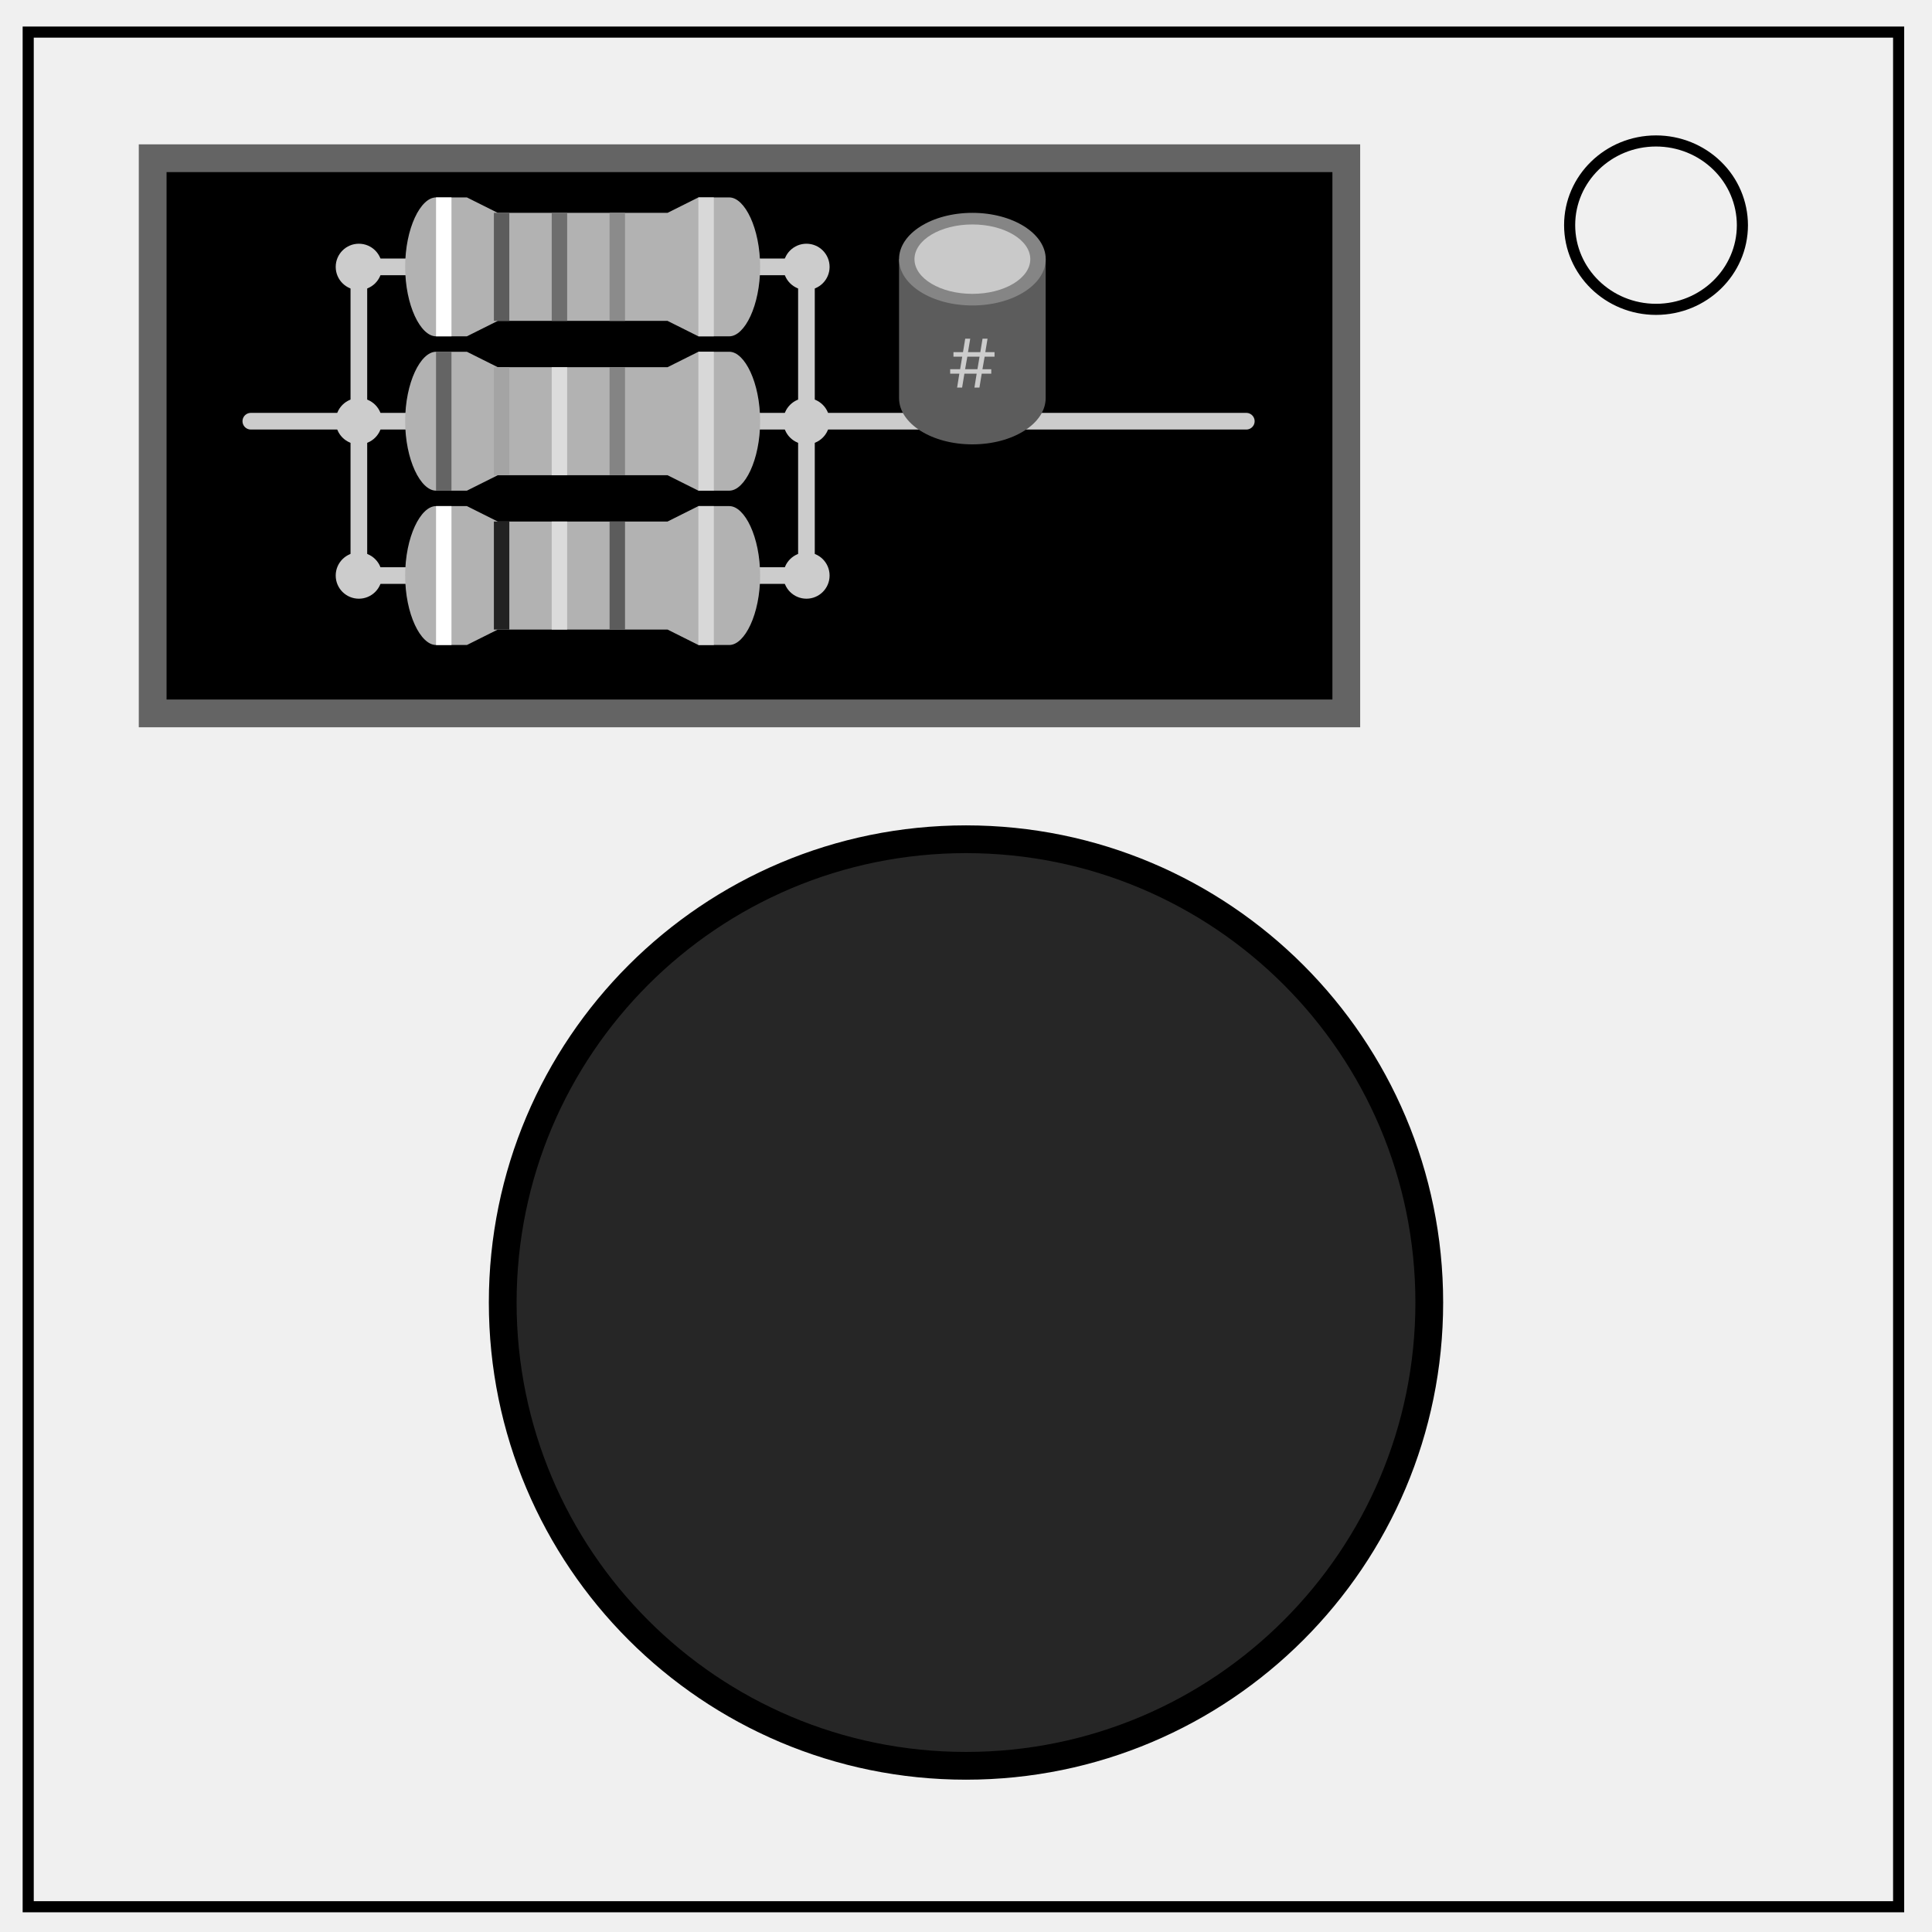
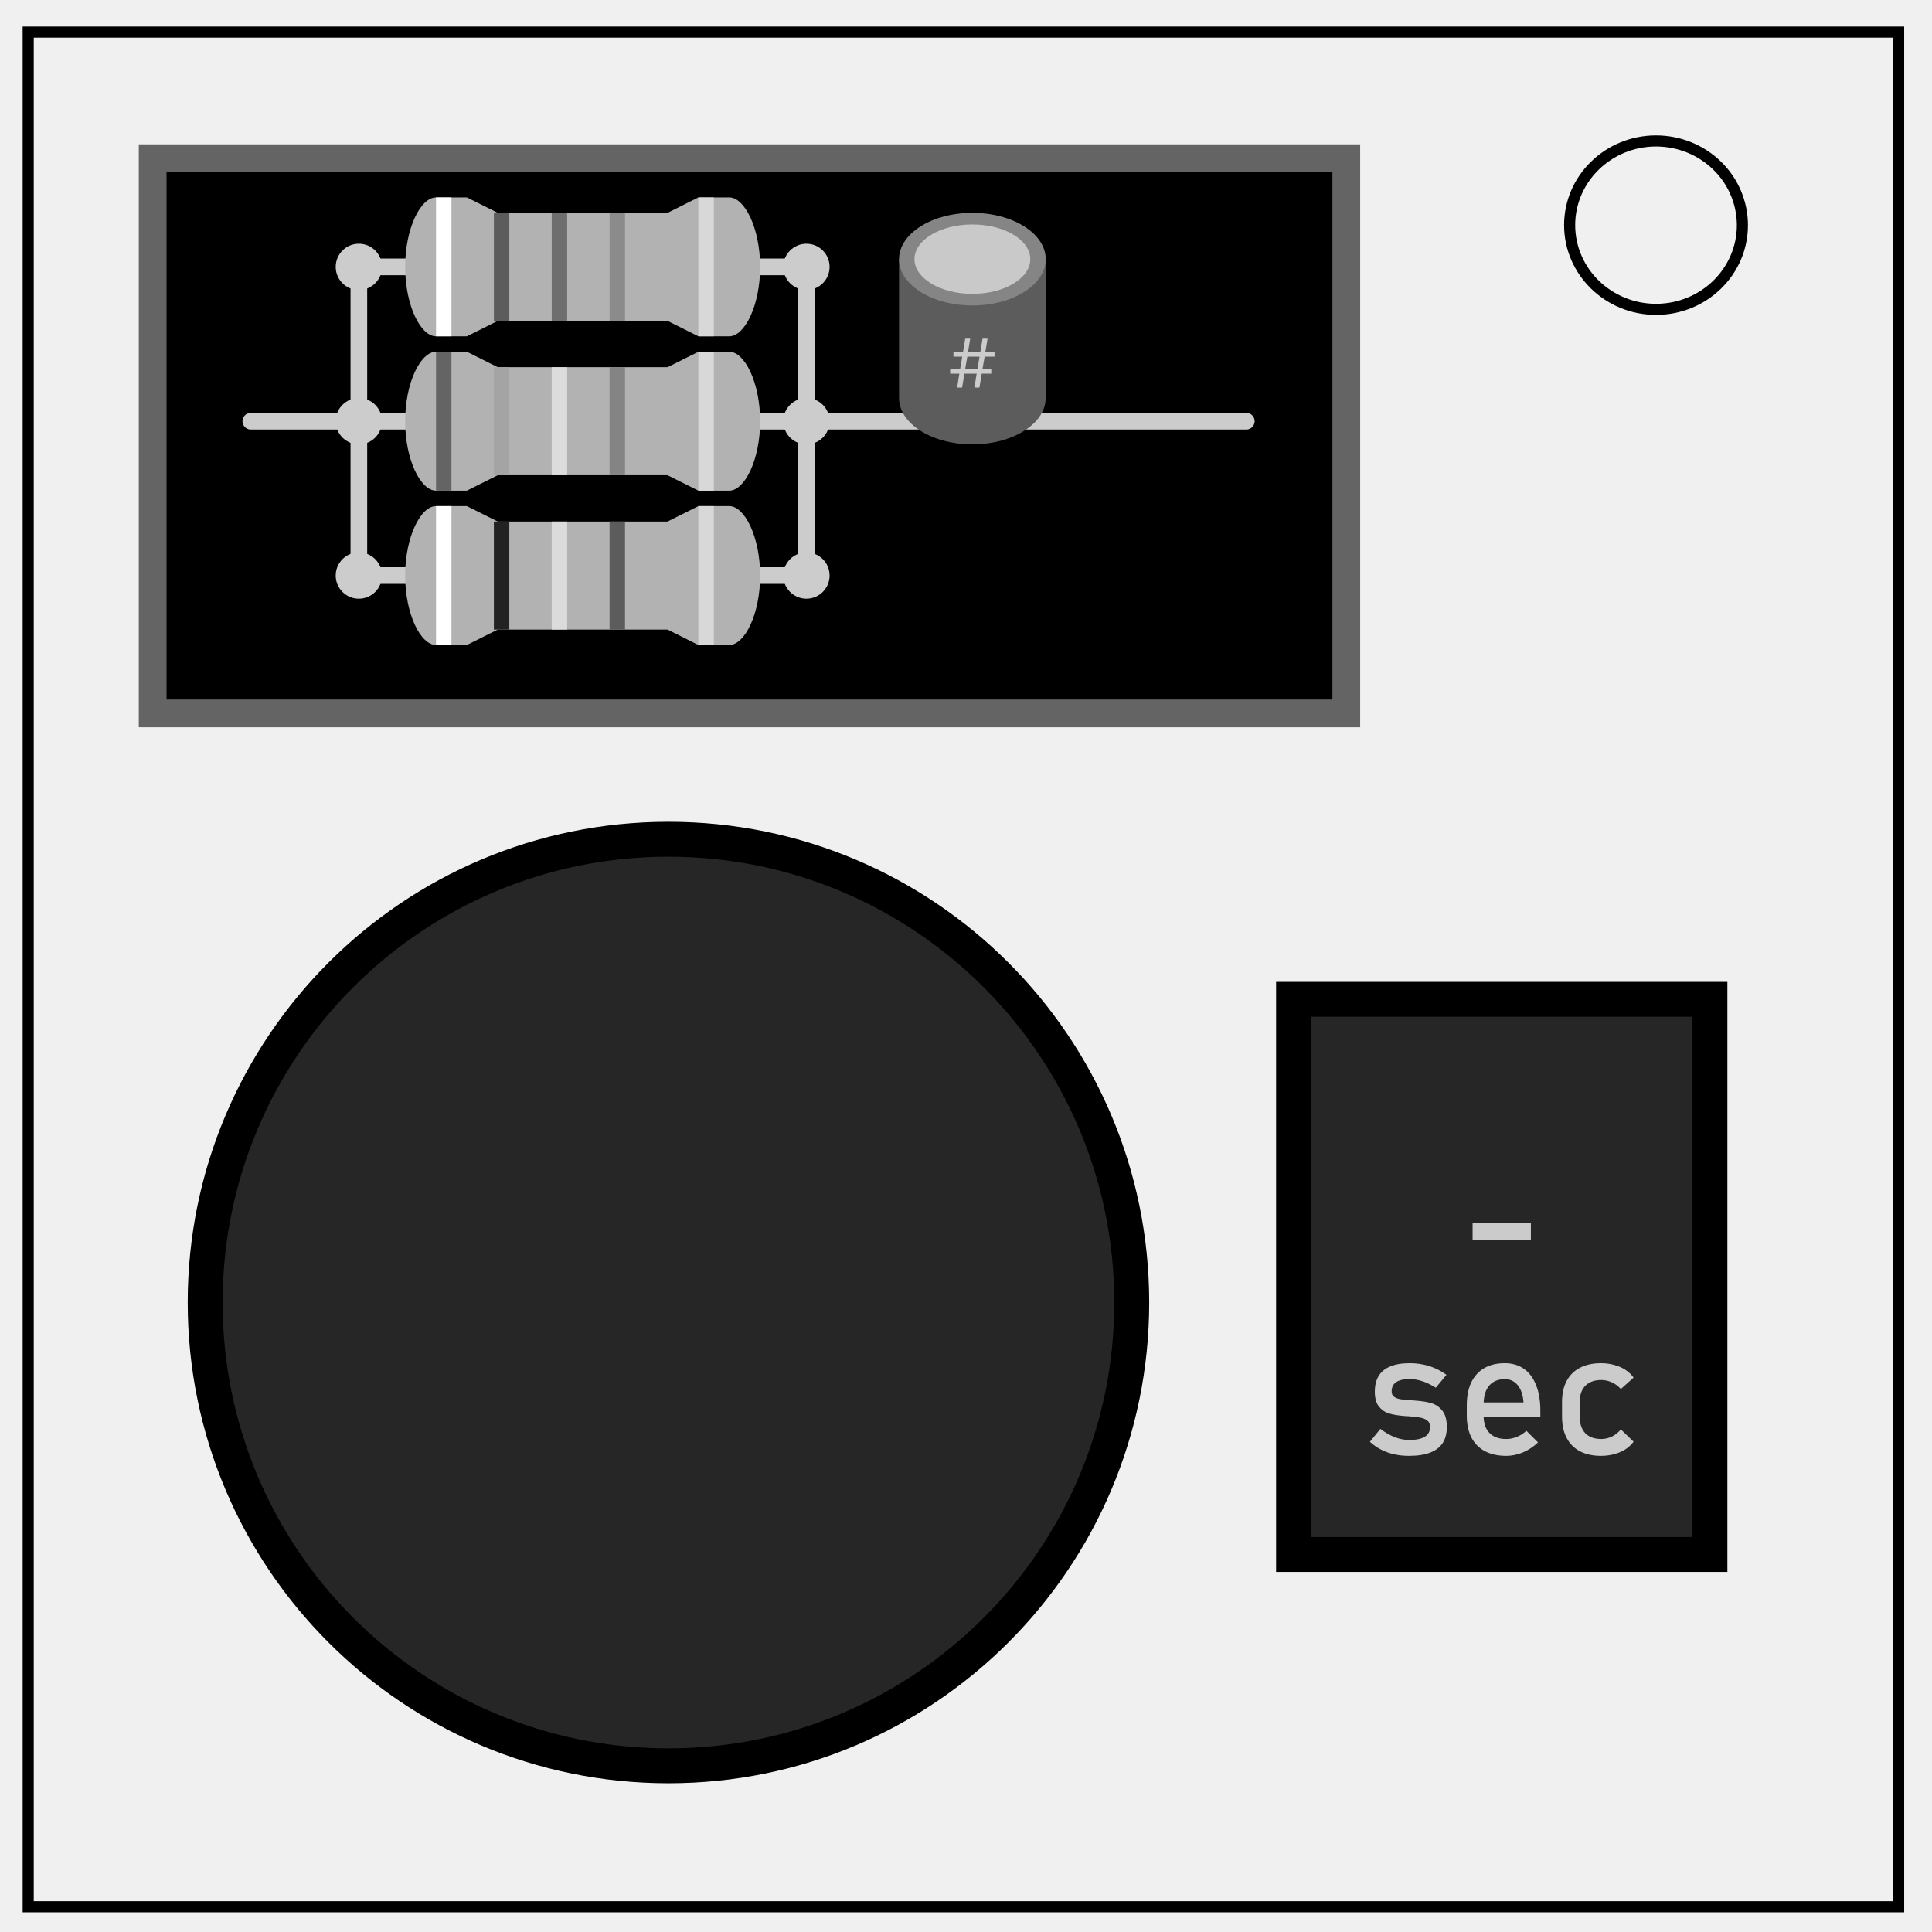
- <svg xmlns="http://www.w3.org/2000/svg" fill="none" viewBox="0 0 348 348">
-   <path stroke="#000" stroke-width="2" d="M5.08 5.78h336.91v337.67H5.08z" />
-   <circle cx="175" cy="225" r="105" fill="#262626" stroke="#000" stroke-width="6.29" transform="translate(34.92 55.8) scale(.79474)" />
-   <path stroke="#000" stroke-width="2" d="M282.73 40.55c0-8.37 6.97-15.16 15.56-15.16 4.13 0 8.09 1.6 11 4.44a14.97 14.97 0 014.56 10.72c0 8.38-6.96 15.17-15.56 15.17-8.59 0-15.56-6.8-15.56-15.17z" />
-   <path fill="#000" stroke="#646464" stroke-width="5" d="M27.5 28.5h215v100h-215z" />
-   <path stroke="#ccc" stroke-linecap="round" stroke-linejoin="round" stroke-width="3" d="M64.64 103.67h80.62v-55.6H64.64zm-19.46-27.8h179.31" />
-   <circle cx="64.64" cy="48.07" r="4.17" fill="#ccc" />
-   <circle cx="64.64" cy="75.87" r="4.17" fill="#ccc" />
-   <circle cx="64.64" cy="103.67" r="4.17" fill="#ccc" />
-   <circle cx="145.26" cy="48.07" r="4.17" fill="#ccc" />
-   <circle cx="145.26" cy="75.87" r="4.17" fill="#ccc" />
-   <circle cx="145.26" cy="103.67" r="4.17" fill="#ccc" />
-   <path fill="#b2b2b2" d="M78.54 60.58c-2.78 0-5.56-5.56-5.56-12.51s2.78-12.51 5.56-12.51h5.56l5.56 2.78h30.58l5.56-2.78h5.56c2.78 0 5.56 5.56 5.56 12.51s-2.78 12.51-5.56 12.51h-5.56l-5.56-2.78H89.66l-5.56 2.78z" />
-   <path fill="#fff" d="M78.54 35.56h2.78v25.02h-2.78z" />
-   <path fill="#5c5c5c" d="M88.96 38.34h2.78V57.8h-2.78z" />
-   <path fill="#6e6e6e" d="M99.38 38.34h2.78V57.8h-2.78z" />
-   <path fill="#8b8b8b" d="M109.8 38.34h2.78V57.8h-2.78z" />
-   <path fill="#d8d8d8" d="M125.8 35.56h2.78v25.02h-2.78z" />
-   <path fill="#b2b2b2" d="M78.54 88.38c-2.78 0-5.56-5.56-5.56-12.51s2.78-12.51 5.56-12.51h5.56l5.56 2.78h30.58l5.56-2.78h5.56c2.78 0 5.56 5.56 5.56 12.51s-2.78 12.51-5.56 12.51h-5.56l-5.56-2.78H89.66l-5.56 2.78z" />
-   <path fill="#646464" d="M78.54 63.36h2.78v25.02h-2.78z" />
-   <path fill="#a4a4a4" d="M88.96 66.14h2.78V85.6h-2.78z" />
-   <path fill="#dcdcdc" d="M99.38 66.14h2.78V85.6h-2.78z" />
-   <path fill="#848484" d="M109.8 66.14h2.78V85.6h-2.78z" />
-   <path fill="#d8d8d8" d="M125.8 63.36h2.78v25.02h-2.78z" />
-   <path fill="#b2b2b2" d="M78.54 116.18c-2.78 0-5.56-5.56-5.56-12.51s2.78-12.51 5.56-12.51h5.56l5.56 2.78h30.58l5.56-2.78h5.56c2.78 0 5.56 5.56 5.56 12.51s-2.78 12.51-5.56 12.51h-5.56l-5.56-2.78H89.66l-5.56 2.78z" />
-   <path fill="#fff" d="M78.54 91.16h2.78v25.02h-2.78z" />
-   <path fill="#222" d="M88.96 93.94h2.78v19.46h-2.78z" />
-   <path fill="#dbdbdb" d="M99.38 93.94h2.78v19.46h-2.78z" />
-   <path fill="#5c5c5c" d="M109.8 93.94h2.78v19.46h-2.78z" />
-   <path fill="#d8d8d8" d="M125.8 91.16h2.78v25.02h-2.78z" />
-   <path fill="#5c5c5c" d="M161.94 46.68V71.7a13.2 8.34 0 0013.2 8.34 13.2 8.34 0 0013.21-8.34 13.2 8.34 0 000-.02v-25h-26.41z" />
-   <ellipse cx="175.15" cy="46.68" fill="#858585" rx="13.21" ry="8.34" />
-   <ellipse cx="175.15" cy="46.68" fill="#c9c9c9" rx="10.43" ry="6.25" />
-   <path fill="#ccc" d="M179.14 64.25v-.82h-1.66l.4-2.42h-.9l-.4 2.42h-2.22l.4-2.42h-.9l-.4 2.42h-1.72v.82h1.58l-.38 2.25h-1.79v.81h1.65l-.4 2.5h.9l.41-2.5h2.21l-.4 2.5h.9l.41-2.5h1.72v-.8h-1.59l.4-2.26zm-3.08 2.25h-2.22l.4-2.25h2.2z" />
+ <svg xmlns="http://www.w3.org/2000/svg" fill="none" version="1.1" viewBox="0 0 348 348">
+   <path d="M5.08 5.78h336.91v337.67H5.08z" stroke="#000" stroke-width="2" />
+   <path d="m282.73 40.55c0-8.37 6.97-15.16 15.56-15.16 4.13 0 8.09 1.6 11 4.44a14.97 14.97 0 014.56 10.72c0 8.38-6.96 15.17-15.56 15.17-8.59 0-15.56-6.8-15.56-15.17z" stroke="#000" stroke-width="2" />
+   <path d="m27.5 28.5h215v100h-215z" fill="#000" stroke="#646464" stroke-width="5" />
+   <path d="M64.64 103.67h80.62v-55.6H64.64zm-19.46-27.8h179.31" stroke="#ccc" stroke-linecap="round" stroke-linejoin="round" stroke-width="3" />
+   <g fill="#ccc">
+     <circle cx="64.64" cy="48.07" r="4.17" />
+     <circle cx="64.64" cy="75.87" r="4.17" />
+     <circle cx="64.64" cy="103.67" r="4.17" />
+     <circle cx="145.26" cy="48.07" r="4.17" />
+     <circle cx="145.26" cy="75.87" r="4.17" />
+     <circle cx="145.26" cy="103.67" r="4.17" />
+   </g>
+   <path d="M78.54 60.58c-2.78 0-5.56-5.56-5.56-12.51s2.78-12.51 5.56-12.51h5.56l5.56 2.78h30.58l5.56-2.78h5.56c2.78 0 5.56 5.56 5.56 12.51s-2.78 12.51-5.56 12.51h-5.56l-5.56-2.78H89.66l-5.56 2.78z" fill="#b2b2b2" />
+   <path d="m78.54 35.56h2.78v25.02h-2.78z" fill="#fff" />
+   <path d="M88.96 38.34h2.78V57.8h-2.78z" fill="#5c5c5c" />
+   <path d="M99.38 38.34h2.78V57.8h-2.78z" fill="#6e6e6e" />
+   <path d="M109.8 38.34h2.78V57.8h-2.78z" fill="#8b8b8b" />
+   <path d="m125.8 35.56h2.78v25.02h-2.78z" fill="#d8d8d8" />
+   <path d="M78.54 88.38c-2.78 0-5.56-5.56-5.56-12.51s2.78-12.51 5.56-12.51h5.56l5.56 2.78h30.58l5.56-2.78h5.56c2.78 0 5.56 5.56 5.56 12.51s-2.78 12.51-5.56 12.51h-5.56l-5.56-2.78H89.66l-5.56 2.78z" fill="#b2b2b2" />
+   <path d="m78.54 63.36h2.78v25.02h-2.78z" fill="#646464" />
+   <path d="M88.96 66.14h2.78V85.6h-2.78z" fill="#a4a4a4" />
+   <path d="M99.38 66.14h2.78V85.6h-2.78z" fill="#dcdcdc" />
+   <path d="M109.8 66.14h2.78V85.6h-2.78z" fill="#848484" />
+   <path d="m125.8 63.36h2.78v25.02h-2.78z" fill="#d8d8d8" />
+   <path d="M78.54 116.18c-2.78 0-5.56-5.56-5.56-12.51s2.78-12.51 5.56-12.51h5.56l5.56 2.78h30.58l5.56-2.78h5.56c2.78 0 5.56 5.56 5.56 12.51s-2.78 12.51-5.56 12.51h-5.56l-5.56-2.78H89.66l-5.56 2.78z" fill="#b2b2b2" />
+   <path d="m78.54 91.16h2.78v25.02h-2.78z" fill="#fff" />
+   <path d="m88.96 93.94h2.78v19.46h-2.78z" fill="#222" />
+   <path d="m99.38 93.94h2.78v19.46h-2.78z" fill="#dbdbdb" />
+   <path d="m109.8 93.94h2.78v19.46h-2.78z" fill="#5c5c5c" />
+   <path d="m125.8 91.16h2.78v25.02h-2.78z" fill="#d8d8d8" />
+   <path d="M161.94 46.68V71.7a13.2 8.34 0 0013.2 8.34 13.2 8.34 0 0013.21-8.34 13.2 8.34 0 000-.02v-25h-26.41z" fill="#5c5c5c" />
+   <ellipse cx="175.15" cy="46.68" rx="13.21" ry="8.34" fill="#858585" />
+   <ellipse cx="175.15" cy="46.68" rx="10.43" ry="6.25" fill="#c9c9c9" />
+   <path d="m179.14 64.25v-.82h-1.66l.4-2.42h-.9l-.4 2.42h-2.22l.4-2.42h-.9l-.4 2.42h-1.72v.82h1.58l-.38 2.25h-1.79v.81h1.65l-.4 2.5h.9l.41-2.5h2.21l-.4 2.5h.9l.41-2.5h1.72v-.8h-1.59l.4-2.26zm-3.08 2.25h-2.22l.4-2.25h2.2z" fill="#ccc" />
+   <path d="m233 180h75v100h-75zm-29.148 54.617a83.448 83.448 0 01-83.448 83.448 83.448 83.448 0 01-83.448-83.448 83.448 83.448 0 0183.448-83.448 83.448 83.448 0 0183.448 83.448z" fill="#262626" fill-rule="evenodd" stop-color="#000000" stroke="#000" stroke-width="6.29" />
+   <path d="m253.812 262.234q-1.438 0-2.703-.281-1.25-.281-2.344-.844t-2.016-1.406l1.891-2.328q1.312 1 2.609 1.5 1.297.5 2.562.5 1.891 0 2.828-.578.953-.594.953-1.766 0-.781-.516-1.172-.516-.391-1.281-.516-.766-.141-2.156-.25-.125 0-.266 0-.141-.016-.266-.031-.062 0-.125 0-.062-.016-.125-.016-1.578-.125-2.672-.453-1.094-.344-1.828-1.266-.719-.922-.719-2.641t.703-2.859q.703-1.141 2.094-1.703 1.391-.578 3.484-.578 1.266 0 2.406.234 1.156.234 2.203.703 1.047.453 2.016 1.156l-1.922 2.328q-1.219-.781-2.406-1.172-1.172-.391-2.297-.391-1.625 0-2.438.562-.812.547-.812 1.656 0 .656.453.984.469.328 1.172.438.703.109 2 .188.094.016.188.016.109 0 .219.016.047 0 .094 0 .047 0 .094.016 1.703.109 2.891.453 1.203.344 2.016 1.359.812 1.016.812 2.938 0 1.75-.75 2.906-.75 1.141-2.266 1.719-1.5.578-3.781.578zm17.5 0q-2.25 0-3.844-.844t-2.438-2.469q-.828-1.641-.828-3.953v-1.828q0-2.406.797-4.109.812-1.703 2.344-2.594 1.531-.891 3.688-.891 2.031 0 3.469 1.016 1.438 1.016 2.188 2.938.766 1.922.766 4.609v1.062h-10.938v-2.562h7.906q-.141-1.984-1.031-3.078-.875-1.109-2.359-1.109-1.812 0-2.812 1.188-.984 1.188-.984 3.359v2.062q0 2.016 1.062 3.094 1.062 1.078 3.016 1.078.969 0 1.922-.391.953-.391 1.703-1.094l2.094 2.094q-1.203 1.156-2.703 1.797-1.5.625-3.016.625zm17.062 0q-2.219 0-3.797-.828-1.562-.828-2.391-2.406-.828-1.578-.828-3.812v-2.672q0-2.203.828-3.766.828-1.562 2.391-2.375 1.578-.828 3.797-.828 1.266 0 2.375.312 1.125.297 2.016.875.891.578 1.484 1.406l-2.297 2.062q-.688-.781-1.609-1.203-.922-.422-1.922-.422-1.844 0-2.859 1.031-1.016 1.031-1.016 2.906v2.672q0 1.922 1 2.969 1.016 1.047 2.875 1.047 1.016 0 1.938-.453.922-.453 1.594-1.281l2.297 2.219q-.609.812-1.5 1.391-.891.562-2.016.859-1.109.297-2.359.297zm-12.625-41.891v3.031h-10.5v-3.031z" fill="#cbcbcb" stroke-width="5" style="paint-order:stroke fill markers" />
</svg>
